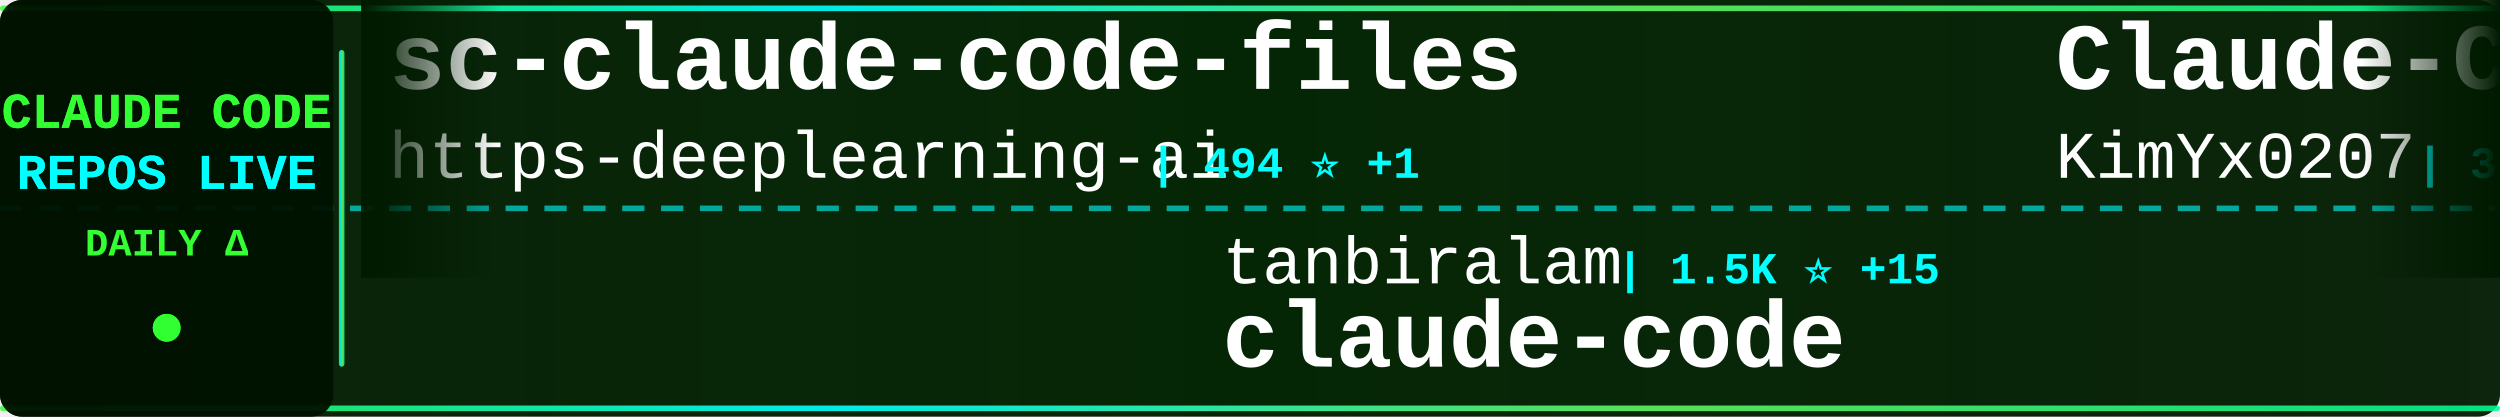
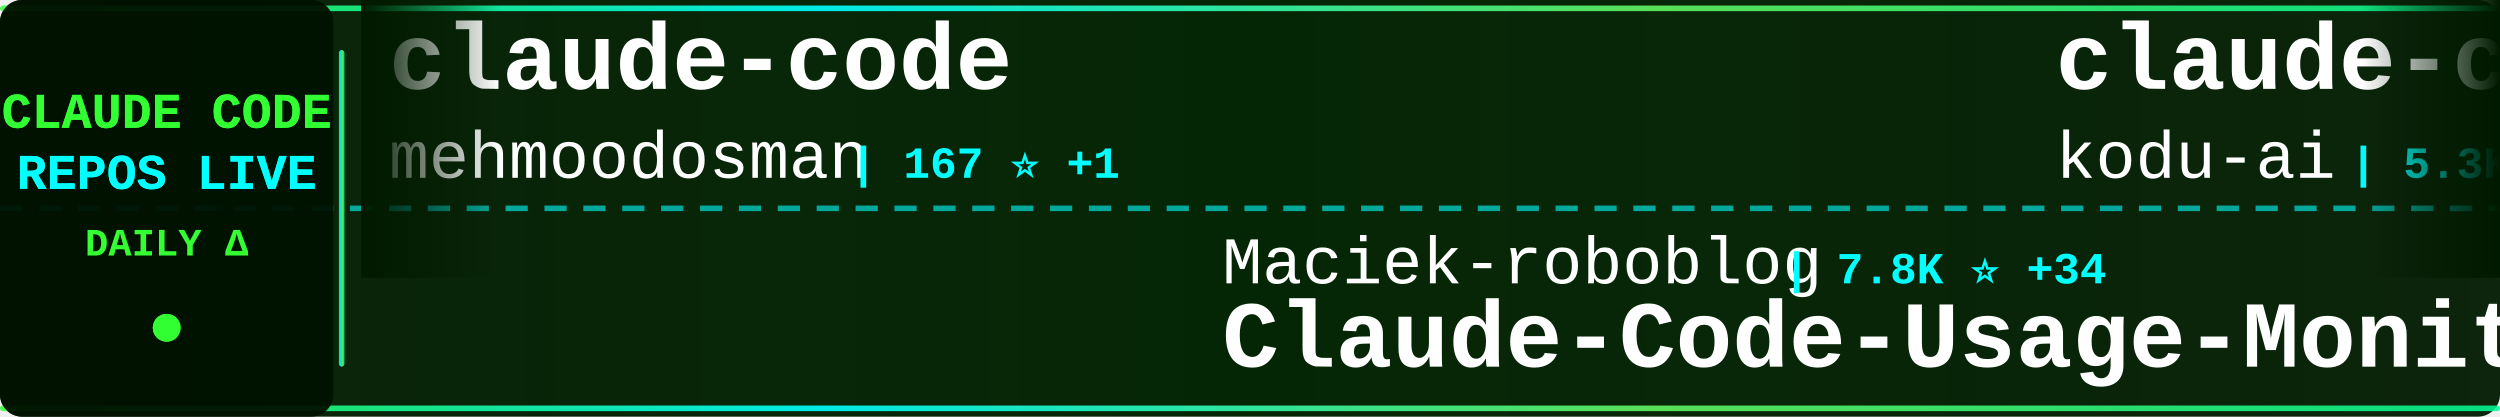
<svg xmlns="http://www.w3.org/2000/svg" width="900" height="150">
  <defs>
    <linearGradient id="tickerBg" x1="0%" y1="0%" x2="100%" y2="0%">
      <stop offset="0%" style="stop-color:#001a00;stop-opacity:0.95" />
      <stop offset="50%" style="stop-color:#002200;stop-opacity:0.98" />
      <stop offset="100%" style="stop-color:#001a00;stop-opacity:0.95" />
    </linearGradient>
    <linearGradient id="borderGrad" x1="0%" y1="0%" x2="100%" y2="0%">
      <stop offset="0%" style="stop-color:#33ff33;stop-opacity:0.85">
        <animate attributeName="stop-opacity" values="0.85;1;0.85" dur="2s" repeatCount="indefinite" />
      </stop>
      <stop offset="33%" style="stop-color:#00ffff;stop-opacity:0.9">
        <animate attributeName="stop-opacity" values="0.9;1;0.9" dur="2.2s" repeatCount="indefinite" />
      </stop>
      <stop offset="66%" style="stop-color:#66ff66;stop-opacity:0.85">
        <animate attributeName="stop-opacity" values="0.85;1;0.85" dur="1.8s" repeatCount="indefinite" />
      </stop>
      <stop offset="100%" style="stop-color:#00ff99;stop-opacity:0.85">
        <animate attributeName="stop-opacity" values="0.85;1;0.85" dur="2s" repeatCount="indefinite" />
      </stop>
    </linearGradient>
    <filter id="textGlow">
      <feGaussianBlur stdDeviation="0.1" result="coloredBlur" />
      <feMerge>
        <feMergeNode in="coloredBlur" />
        <feMergeNode in="SourceGraphic" />
      </feMerge>
    </filter>
    <filter id="metricGlow">
      <feGaussianBlur stdDeviation="0.2" result="coloredBlur" />
      <feMerge>
        <feMergeNode in="coloredBlur" />
        <feMergeNode in="SourceGraphic" />
      </feMerge>
    </filter>
    <linearGradient id="leftFade" x1="0%" y1="0%" x2="100%" y2="0%">
      <stop offset="0%" style="stop-color:#001a00;stop-opacity:1" />
      <stop offset="100%" style="stop-color:#001a00;stop-opacity:0" />
    </linearGradient>
    <linearGradient id="rightFade" x1="0%" y1="0%" x2="100%" y2="0%">
      <stop offset="0%" style="stop-color:#001a00;stop-opacity:0" />
      <stop offset="100%" style="stop-color:#001a00;stop-opacity:1" />
    </linearGradient>
  </defs>
  <rect width="900" height="150" fill="url(#tickerBg)" rx="8" />
  <rect x="0" y="2" width="900" height="2" fill="url(#borderGrad)" rx="1" />
  <rect x="0" y="146" width="900" height="2" fill="url(#borderGrad)" rx="1" />
  <line x1="0" y1="75" x2="900" y2="75" stroke="#00ffff" stroke-width="2" stroke-dasharray="8 6" opacity="0.6" />
  <rect x="0" y="0" width="120" height="150" fill="#001100" opacity="0.95" rx="8" />
  <text x="60" y="46" font-family="'Courier New', monospace" font-size="18" font-weight="bold" fill="#33ff33" text-anchor="middle" filter="url(#textGlow)">
    CLAUDE CODE
  </text>
  <text x="60" y="68" font-family="'Courier New', monospace" font-size="18" font-weight="bold" fill="#00ffff" text-anchor="middle" filter="url(#textGlow)">
    REPOS LIVE
  </text>
  <text x="60" y="92" font-family="'Courier New', monospace" font-size="14" font-weight="bold" fill="#33ff33" text-anchor="middle">
    DAILY Δ
  </text>
  <circle cx="60" cy="118" r="5" fill="#33ff33" filter="url(#metricGlow)">
    <animate attributeName="r" values="4;6;4" dur="1.5s" repeatCount="indefinite" />
    <animate attributeName="opacity" values="0.6;1;0.6" dur="1.5s" repeatCount="indefinite" />
  </circle>
  <rect x="122" y="18" width="2" height="114" fill="url(#borderGrad)" rx="1" />
  <clipPath id="tickerClip">
    <rect x="130" y="0" width="770" height="150" />
  </clipPath>
  <g clip-path="url(#tickerClip)">
    <g id="tickerItems">
      <animateTransform attributeName="transform" attributeType="XML" type="translate" from="0 0" to="-3000 0" dur="54s" repeatCount="indefinite" />
      <g transform="translate(0, 0)">
-         <text x="140" y="32" font-family="'Courier New', monospace" font-size="34" font-weight="bold" fill="#ffffff">sc-claude-code-files</text>
-         <text x="140" y="64" font-family="'Courier New', monospace" font-size="24" font-weight="normal" fill="#ffffff" opacity="1.0">https-deeplearning-ai</text>
-         <text x="414" y="64" font-family="'Courier New', monospace" font-size="16" font-weight="bold" fill="#00ffff"> | 494 ⭐ +1</text>
+         <text x="140" y="32" font-family="'Courier New', monospace" font-size="34" font-weight="bold" fill="#ffffff">claude-code</text>
+         <text x="140" y="64" font-family="'Courier New', monospace" font-size="24" font-weight="normal" fill="#ffffff" opacity="1.0">mehmoodosman</text>
+         <text x="306" y="64" font-family="'Courier New', monospace" font-size="16" font-weight="bold" fill="#00ffff"> | 167 ⭐ +1</text>
      </g>
      <g transform="translate(300, 0)">
-         <text x="140" y="102" font-family="'Courier New', monospace" font-size="24" font-weight="normal" fill="#ffffff" opacity="1.0">tanbiralam</text>
-         <text x="282" y="102" font-family="'Courier New', monospace" font-size="16" font-weight="bold" fill="#00ffff"> | 1.5K ⭐ +15</text>
+         <text x="140" y="102" font-family="'Courier New', monospace" font-size="24" font-weight="normal" fill="#ffffff" opacity="1.0">Maciek-roboblog</text>
+         <text x="342" y="102" font-family="'Courier New', monospace" font-size="16" font-weight="bold" fill="#00ffff"> | 7.8K ⭐ +34</text>
+         <text x="140" y="132" font-family="'Courier New', monospace" font-size="34" font-weight="bold" fill="#ffffff">Claude-Code-Usage-Monito...</text>
+       </g>
+       <g transform="translate(600, 0)">
+         <text x="140" y="32" font-family="'Courier New', monospace" font-size="34" font-weight="bold" fill="#ffffff">claude-coder</text>
+         <text x="140" y="64" font-family="'Courier New', monospace" font-size="24" font-weight="normal" fill="#ffffff" opacity="1.0">kodu-ai</text>
+         <text x="246" y="64" font-family="'Courier New', monospace" font-size="16" font-weight="bold" fill="#00ffff"> | 5.3K ⭐ +1</text>
+       </g>
+       <g transform="translate(900, 0)">
+         <text x="140" y="102" font-family="'Courier New', monospace" font-size="24" font-weight="normal" fill="#ffffff" opacity="1.0">JrCx7scC</text>
+         <text x="258" y="102" font-family="'Courier New', monospace" font-size="16" font-weight="bold" fill="#00ffff"> | 359 ⭐</text>
+         <text x="140" y="132" font-family="'Courier New', monospace" font-size="34" font-weight="bold" fill="#ffffff">claude-code-source</text>
+       </g>
+       <g transform="translate(1200, 0)">
+         <text x="140" y="32" font-family="'Courier New', monospace" font-size="34" font-weight="bold" fill="#ffffff">claude-code-settings</text>
+         <text x="140" y="64" font-family="'Courier New', monospace" font-size="24" font-weight="normal" fill="#ffffff" opacity="1.0">feiskyer</text>
+         <text x="258" y="64" font-family="'Courier New', monospace" font-size="16" font-weight="bold" fill="#00ffff"> | 1.5K ⭐ +4</text>
+       </g>
+       <g transform="translate(1500, 0)">
+         <text x="140" y="102" font-family="'Courier New', monospace" font-size="24" font-weight="normal" fill="#ffffff" opacity="1.0">freestylefly</text>
+         <text x="306" y="102" font-family="'Courier New', monospace" font-size="16" font-weight="bold" fill="#00ffff"> | 124 ⭐</text>
        <text x="140" y="132" font-family="'Courier New', monospace" font-size="34" font-weight="bold" fill="#ffffff">claude-code</text>
      </g>
-       <g transform="translate(600, 0)">
-         <text x="140" y="32" font-family="'Courier New', monospace" font-size="34" font-weight="bold" fill="#ffffff">Claude-Code-x-OpenClaw-G...</text>
-         <text x="140" y="64" font-family="'Courier New', monospace" font-size="24" font-weight="normal" fill="#ffffff" opacity="1.0">KimYx0207</text>
-         <text x="270" y="64" font-family="'Courier New', monospace" font-size="16" font-weight="bold" fill="#00ffff"> | 3.5K ⭐ +14</text>
-       </g>
-       <g transform="translate(900, 0)">
-         <text x="140" y="102" font-family="'Courier New', monospace" font-size="24" font-weight="normal" fill="#ffffff" opacity="1.0">kodu-ai</text>
-         <text x="246" y="102" font-family="'Courier New', monospace" font-size="16" font-weight="bold" fill="#00ffff"> | 5.3K ⭐ +1</text>
-         <text x="140" y="132" font-family="'Courier New', monospace" font-size="34" font-weight="bold" fill="#ffffff">claude-coder</text>
-       </g>
-       <g transform="translate(1200, 0)">
-         <text x="140" y="32" font-family="'Courier New', monospace" font-size="34" font-weight="bold" fill="#ffffff">claude-code-source-build</text>
-         <text x="140" y="64" font-family="'Courier New', monospace" font-size="24" font-weight="normal" fill="#ffffff" opacity="1.0">andrew-kramer-inno</text>
-         <text x="378" y="64" font-family="'Courier New', monospace" font-size="16" font-weight="bold" fill="#00ffff"> | 577 ⭐ +1</text>
-       </g>
-       <g transform="translate(1500, 0)">
-         <text x="140" y="102" font-family="'Courier New', monospace" font-size="24" font-weight="normal" fill="#ffffff" opacity="1.0">Cranot</text>
-         <text x="234" y="102" font-family="'Courier New', monospace" font-size="16" font-weight="bold" fill="#00ffff"> | 2.6K ⭐ +1</text>
-         <text x="140" y="132" font-family="'Courier New', monospace" font-size="34" font-weight="bold" fill="#ffffff">claude-code-guide</text>
-       </g>
      <g transform="translate(1800, 0)">
-         <text x="140" y="32" font-family="'Courier New', monospace" font-size="34" font-weight="bold" fill="#ffffff">ralph-claude-code</text>
-         <text x="140" y="64" font-family="'Courier New', monospace" font-size="24" font-weight="normal" fill="#ffffff" opacity="1.0">frankbria</text>
-         <text x="270" y="64" font-family="'Courier New', monospace" font-size="16" font-weight="bold" fill="#00ffff"> | 8.8K ⭐ +20</text>
+         <text x="140" y="32" font-family="'Courier New', monospace" font-size="34" font-weight="bold" fill="#ffffff">CLIProxyAPI</text>
+         <text x="140" y="64" font-family="'Courier New', monospace" font-size="24" font-weight="normal" fill="#ffffff" opacity="1.0">router-for-me</text>
+         <text x="318" y="64" font-family="'Courier New', monospace" font-size="16" font-weight="bold" fill="#00ffff"> | 28.5K ⭐ +315</text>
      </g>
      <g transform="translate(2100, 0)">
-         <text x="140" y="102" font-family="'Courier New', monospace" font-size="24" font-weight="normal" fill="#ffffff" opacity="1.0">affaan-m</text>
-         <text x="258" y="102" font-family="'Courier New', monospace" font-size="16" font-weight="bold" fill="#00ffff"> | 165.7K ⭐ +1.1K</text>
-         <text x="140" y="132" font-family="'Courier New', monospace" font-size="34" font-weight="bold" fill="#ffffff">everything-claude-code</text>
+         <text x="140" y="102" font-family="'Courier New', monospace" font-size="24" font-weight="normal" fill="#ffffff" opacity="1.0">Yuyz0112</text>
+         <text x="258" y="102" font-family="'Courier New', monospace" font-size="16" font-weight="bold" fill="#00ffff"> | 2.4K ⭐</text>
+         <text x="140" y="132" font-family="'Courier New', monospace" font-size="34" font-weight="bold" fill="#ffffff">claude-code-reverse</text>
      </g>
      <g transform="translate(2400, 0)">
-         <text x="140" y="32" font-family="'Courier New', monospace" font-size="34" font-weight="bold" fill="#ffffff">claude-code-base-action</text>
+         <text x="140" y="32" font-family="'Courier New', monospace" font-size="34" font-weight="bold" fill="#ffffff">skills</text>
        <text x="140" y="64" font-family="'Courier New', monospace" font-size="24" font-weight="normal" fill="#ffffff" opacity="1.0">anthropics</text>
-         <text x="282" y="64" font-family="'Courier New', monospace" font-size="16" font-weight="bold" fill="#00ffff"> | 800 ⭐ +2</text>
+         <text x="282" y="64" font-family="'Courier New', monospace" font-size="16" font-weight="bold" fill="#00ffff"> | 123.3K ⭐ +569</text>
      </g>
      <g transform="translate(2700, 0)">
-         <text x="140" y="102" font-family="'Courier New', monospace" font-size="24" font-weight="normal" fill="#ffffff" opacity="1.0">RishabhK103</text>
-         <text x="294" y="102" font-family="'Courier New', monospace" font-size="16" font-weight="bold" fill="#00ffff"> | 67 ⭐</text>
-         <text x="140" y="132" font-family="'Courier New', monospace" font-size="34" font-weight="bold" fill="#ffffff">claude-code</text>
+         <text x="140" y="102" font-family="'Courier New', monospace" font-size="24" font-weight="normal" fill="#ffffff" opacity="1.0">snarktank</text>
+         <text x="270" y="102" font-family="'Courier New', monospace" font-size="16" font-weight="bold" fill="#00ffff"> | 17.8K ⭐ +66</text>
+         <text x="140" y="132" font-family="'Courier New', monospace" font-size="34" font-weight="bold" fill="#ffffff">ralph</text>
      </g>
      <g transform="translate(3000, 0)">
-         <text x="140" y="32" font-family="'Courier New', monospace" font-size="34" font-weight="bold" fill="#ffffff">sc-claude-code-files</text>
-         <text x="140" y="64" font-family="'Courier New', monospace" font-size="24" font-weight="normal" fill="#ffffff" opacity="1.0">https-deeplearning-ai</text>
-         <text x="414" y="64" font-family="'Courier New', monospace" font-size="16" font-weight="bold" fill="#00ffff"> | 494 ⭐ +1</text>
+         <text x="140" y="32" font-family="'Courier New', monospace" font-size="34" font-weight="bold" fill="#ffffff">claude-code</text>
+         <text x="140" y="64" font-family="'Courier New', monospace" font-size="24" font-weight="normal" fill="#ffffff" opacity="1.0">mehmoodosman</text>
+         <text x="306" y="64" font-family="'Courier New', monospace" font-size="16" font-weight="bold" fill="#00ffff"> | 167 ⭐ +1</text>
      </g>
      <g transform="translate(3300, 0)">
-         <text x="140" y="102" font-family="'Courier New', monospace" font-size="24" font-weight="normal" fill="#ffffff" opacity="1.0">tanbiralam</text>
-         <text x="282" y="102" font-family="'Courier New', monospace" font-size="16" font-weight="bold" fill="#00ffff"> | 1.5K ⭐ +15</text>
-         <text x="140" y="132" font-family="'Courier New', monospace" font-size="34" font-weight="bold" fill="#ffffff">claude-code</text>
+         <text x="140" y="102" font-family="'Courier New', monospace" font-size="24" font-weight="normal" fill="#ffffff" opacity="1.0">Maciek-roboblog</text>
+         <text x="342" y="102" font-family="'Courier New', monospace" font-size="16" font-weight="bold" fill="#00ffff"> | 7.8K ⭐ +34</text>
+         <text x="140" y="132" font-family="'Courier New', monospace" font-size="34" font-weight="bold" fill="#ffffff">Claude-Code-Usage-Monito...</text>
      </g>
      <g transform="translate(3600, 0)">
-         <text x="140" y="32" font-family="'Courier New', monospace" font-size="34" font-weight="bold" fill="#ffffff">Claude-Code-x-OpenClaw-G...</text>
-         <text x="140" y="64" font-family="'Courier New', monospace" font-size="24" font-weight="normal" fill="#ffffff" opacity="1.0">KimYx0207</text>
-         <text x="270" y="64" font-family="'Courier New', monospace" font-size="16" font-weight="bold" fill="#00ffff"> | 3.5K ⭐ +14</text>
+         <text x="140" y="32" font-family="'Courier New', monospace" font-size="34" font-weight="bold" fill="#ffffff">claude-coder</text>
+         <text x="140" y="64" font-family="'Courier New', monospace" font-size="24" font-weight="normal" fill="#ffffff" opacity="1.0">kodu-ai</text>
+         <text x="246" y="64" font-family="'Courier New', monospace" font-size="16" font-weight="bold" fill="#00ffff"> | 5.3K ⭐ +1</text>
      </g>
      <g transform="translate(3900, 0)">
-         <text x="140" y="102" font-family="'Courier New', monospace" font-size="24" font-weight="normal" fill="#ffffff" opacity="1.0">kodu-ai</text>
-         <text x="246" y="102" font-family="'Courier New', monospace" font-size="16" font-weight="bold" fill="#00ffff"> | 5.3K ⭐ +1</text>
-         <text x="140" y="132" font-family="'Courier New', monospace" font-size="34" font-weight="bold" fill="#ffffff">claude-coder</text>
+         <text x="140" y="102" font-family="'Courier New', monospace" font-size="24" font-weight="normal" fill="#ffffff" opacity="1.0">JrCx7scC</text>
+         <text x="258" y="102" font-family="'Courier New', monospace" font-size="16" font-weight="bold" fill="#00ffff"> | 359 ⭐</text>
+         <text x="140" y="132" font-family="'Courier New', monospace" font-size="34" font-weight="bold" fill="#ffffff">claude-code-source</text>
      </g>
    </g>
  </g>
  <rect x="130" y="0" width="50" height="100" fill="url(#leftFade)" />
  <rect x="850" y="0" width="50" height="100" fill="url(#rightFade)" />
</svg>
